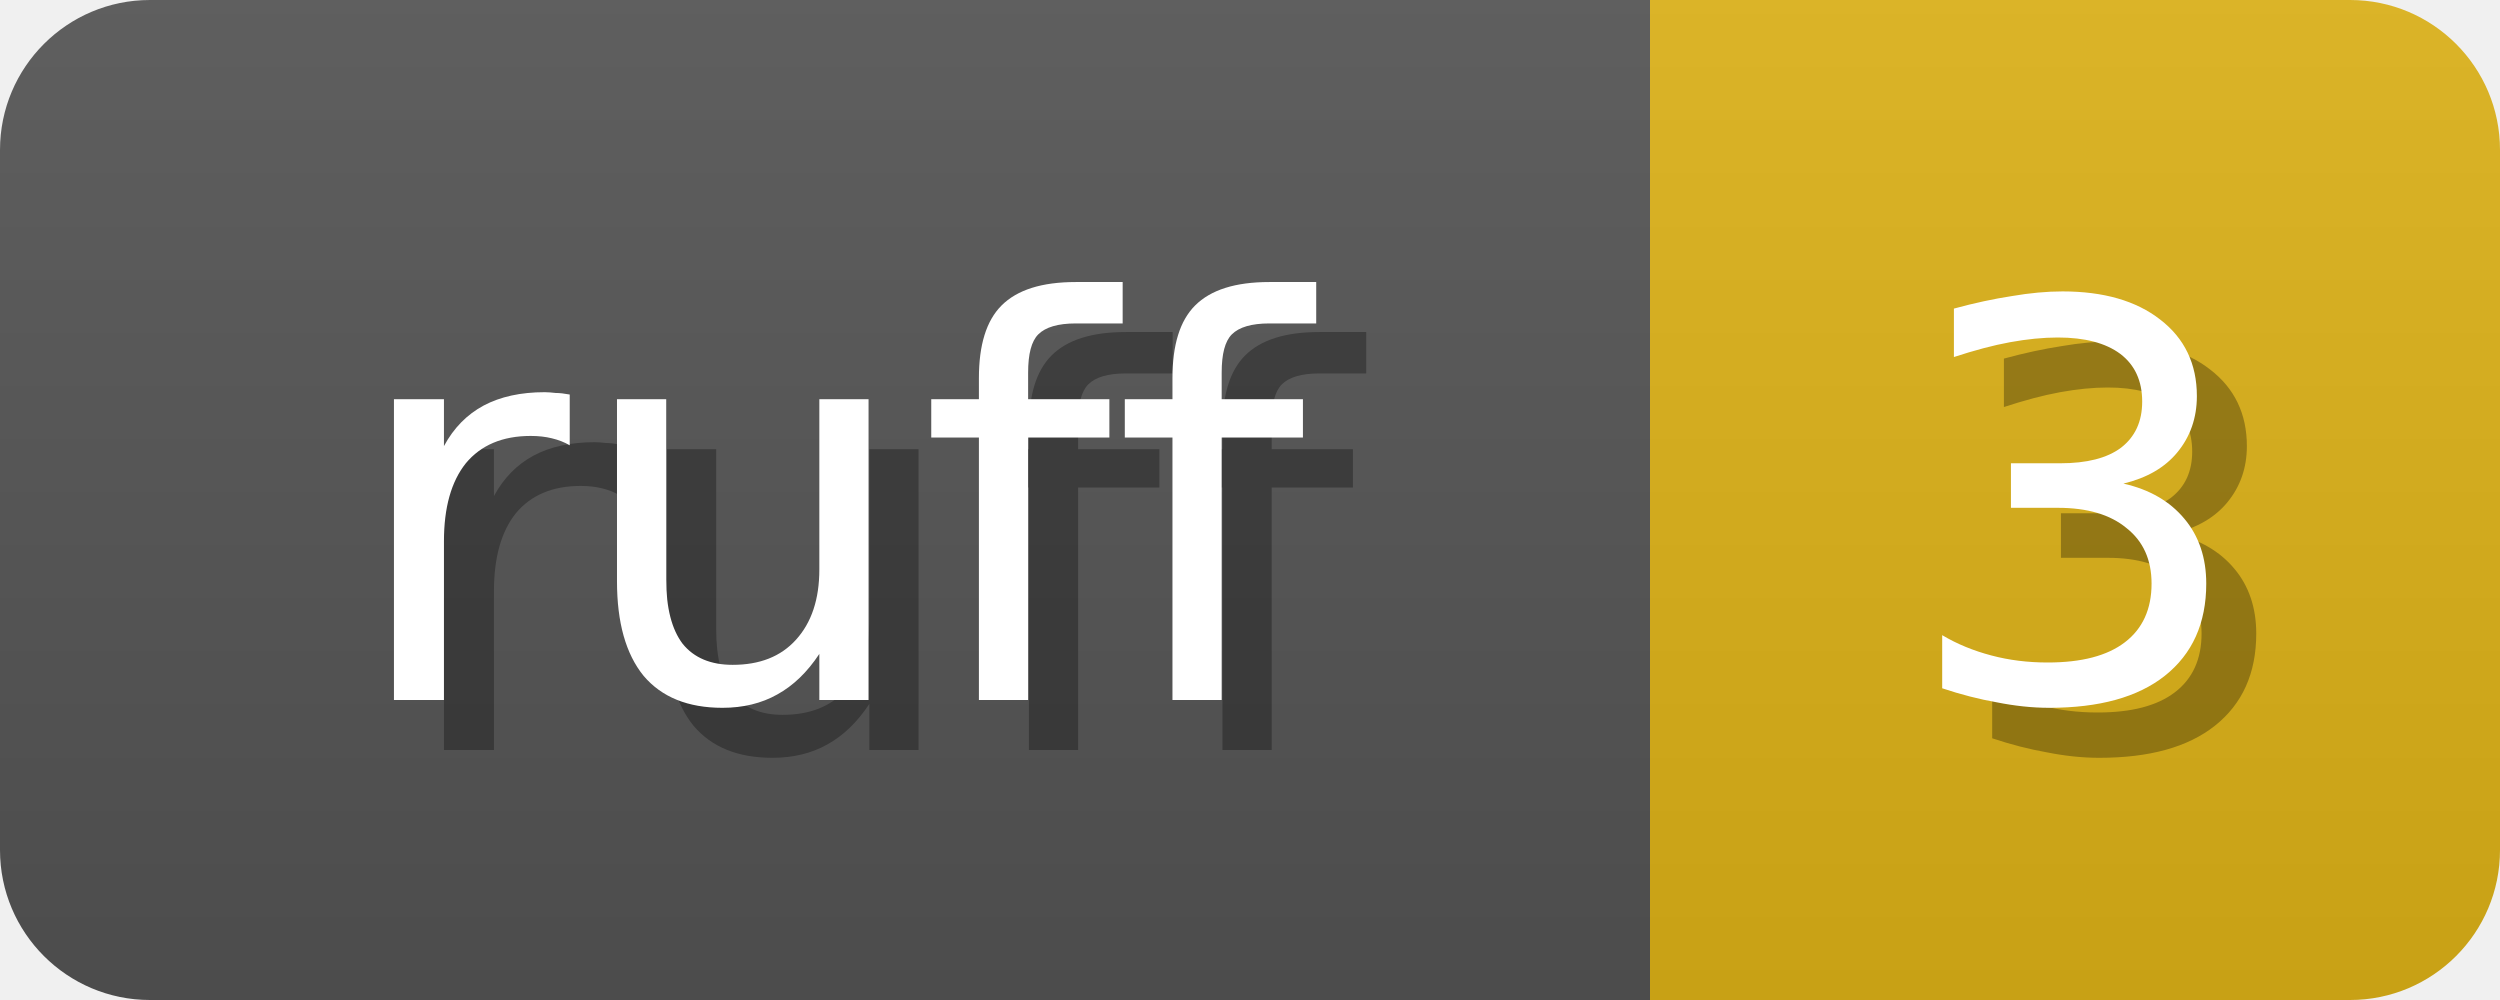
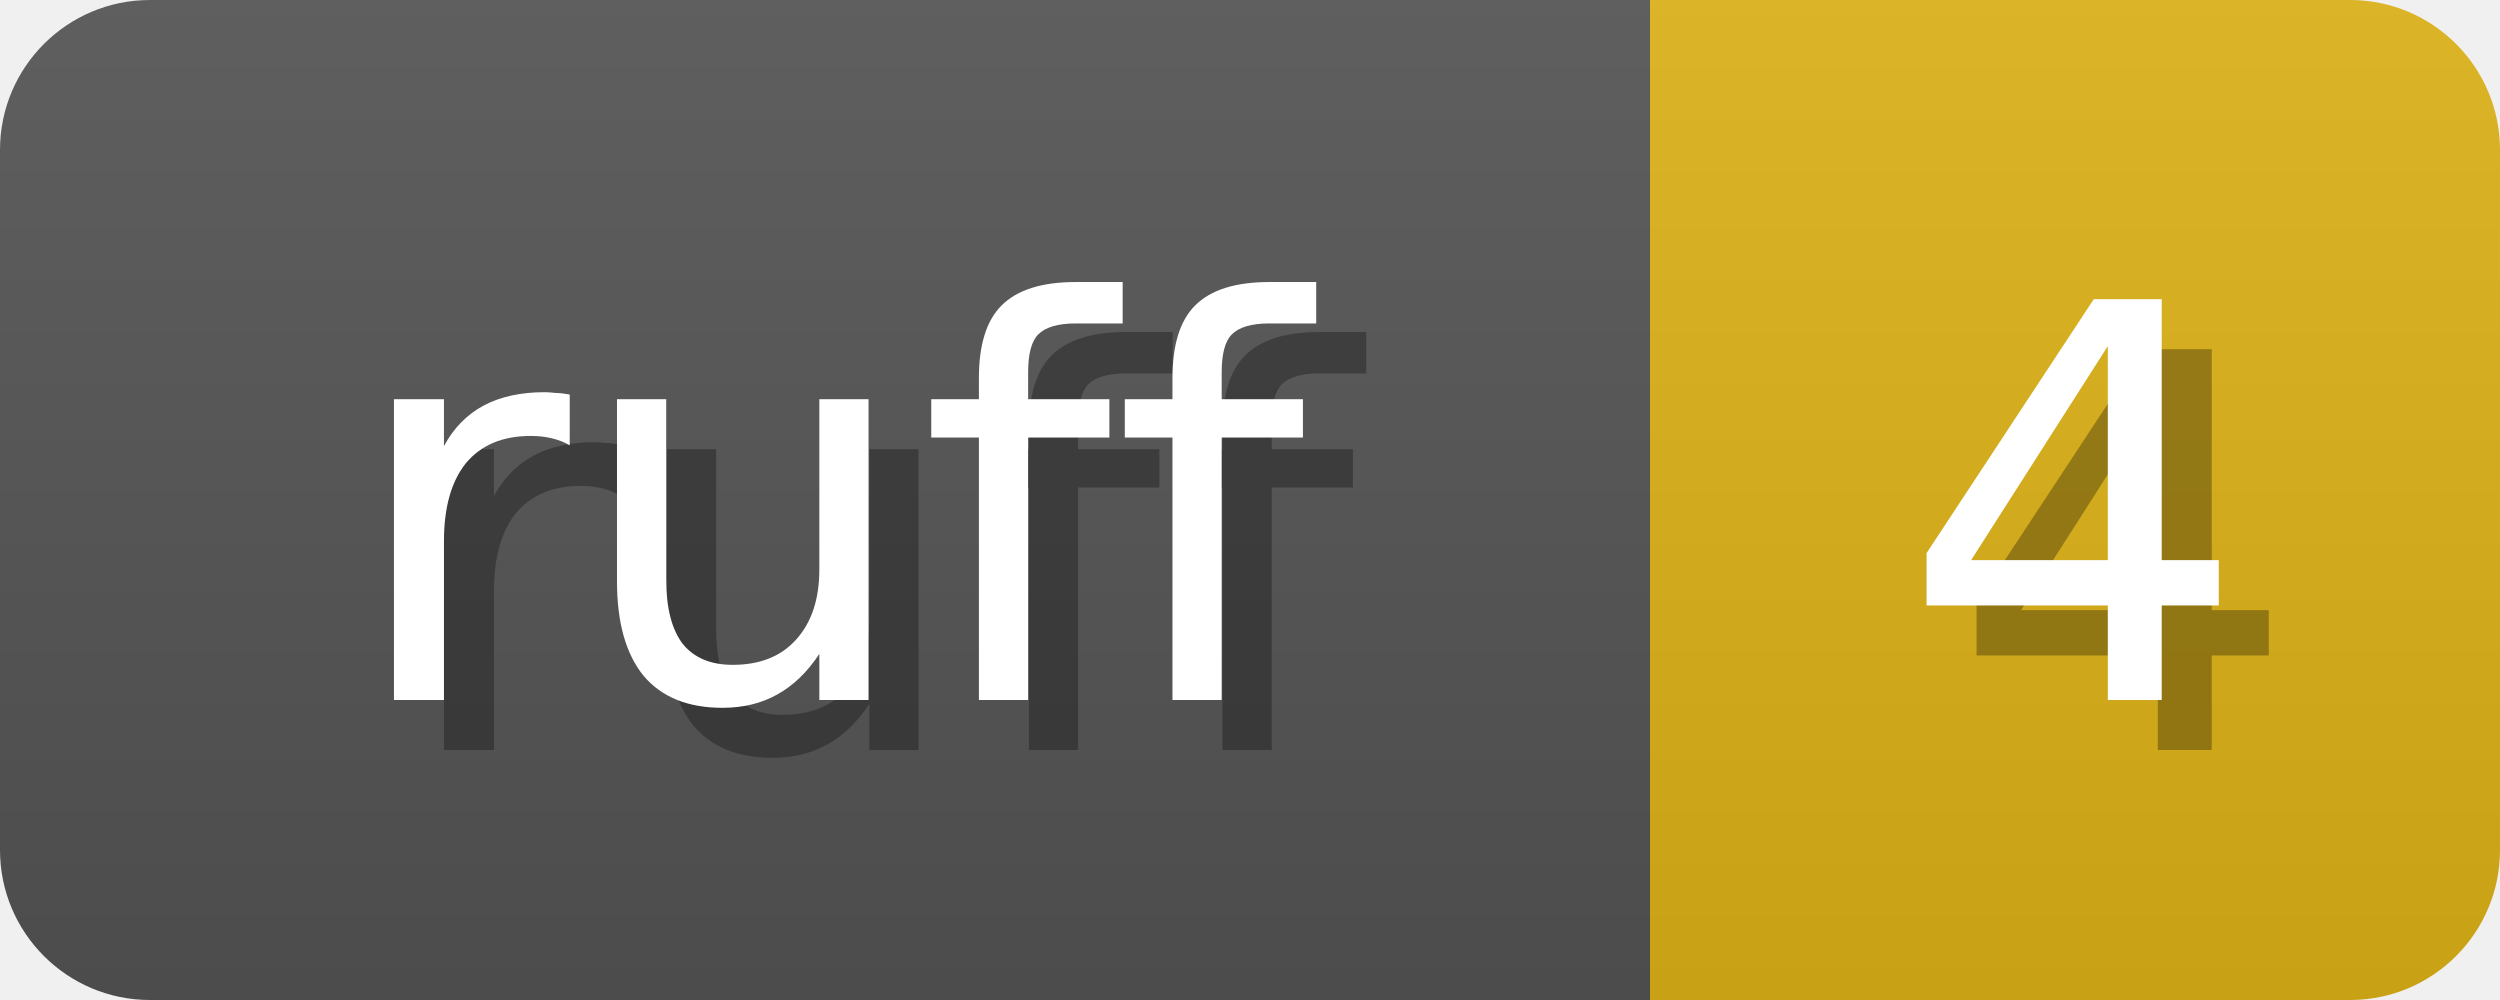
<svg xmlns="http://www.w3.org/2000/svg" width="50" height="20">
  <linearGradient id="b" x2="0" y2="100%">
    <stop offset="0" stop-color="#bbb" stop-opacity=".1" />
    <stop offset="1" stop-opacity=".1" />
  </linearGradient>
  <mask id="anybadge_1">
    <rect width="50" height="20" rx="3" fill="#fff" />
  </mask>
  <g mask="url(#anybadge_1)">
    <path fill="#555" d="M0 0h33v20H0z" />
    <path fill="#DFB317" d="M33 0h17v20H33z" />
    <path fill="url(#b)" d="M0 0h50v20H0z" />
  </g>
  <g fill="#fff" text-anchor="middle" font-family="DejaVu Sans,Verdana,Geneva,sans-serif" font-size="11">
    <text x="17.5" y="15" fill="#010101" fill-opacity=".3">ruff</text>
    <text x="16.5" y="14">ruff</text>
  </g>
  <g fill="#fff" text-anchor="middle" font-family="DejaVu Sans,Verdana,Geneva,sans-serif" font-size="11">
-     <text x="42.5" y="15" fill="#010101" fill-opacity=".3">3</text>
-     <text x="41.5" y="14">3</text>
+     <text x="42.5" y="15" fill="#010101" fill-opacity=".3">4</text>
+     <text x="41.5" y="14">4</text>
  </g>
</svg>
